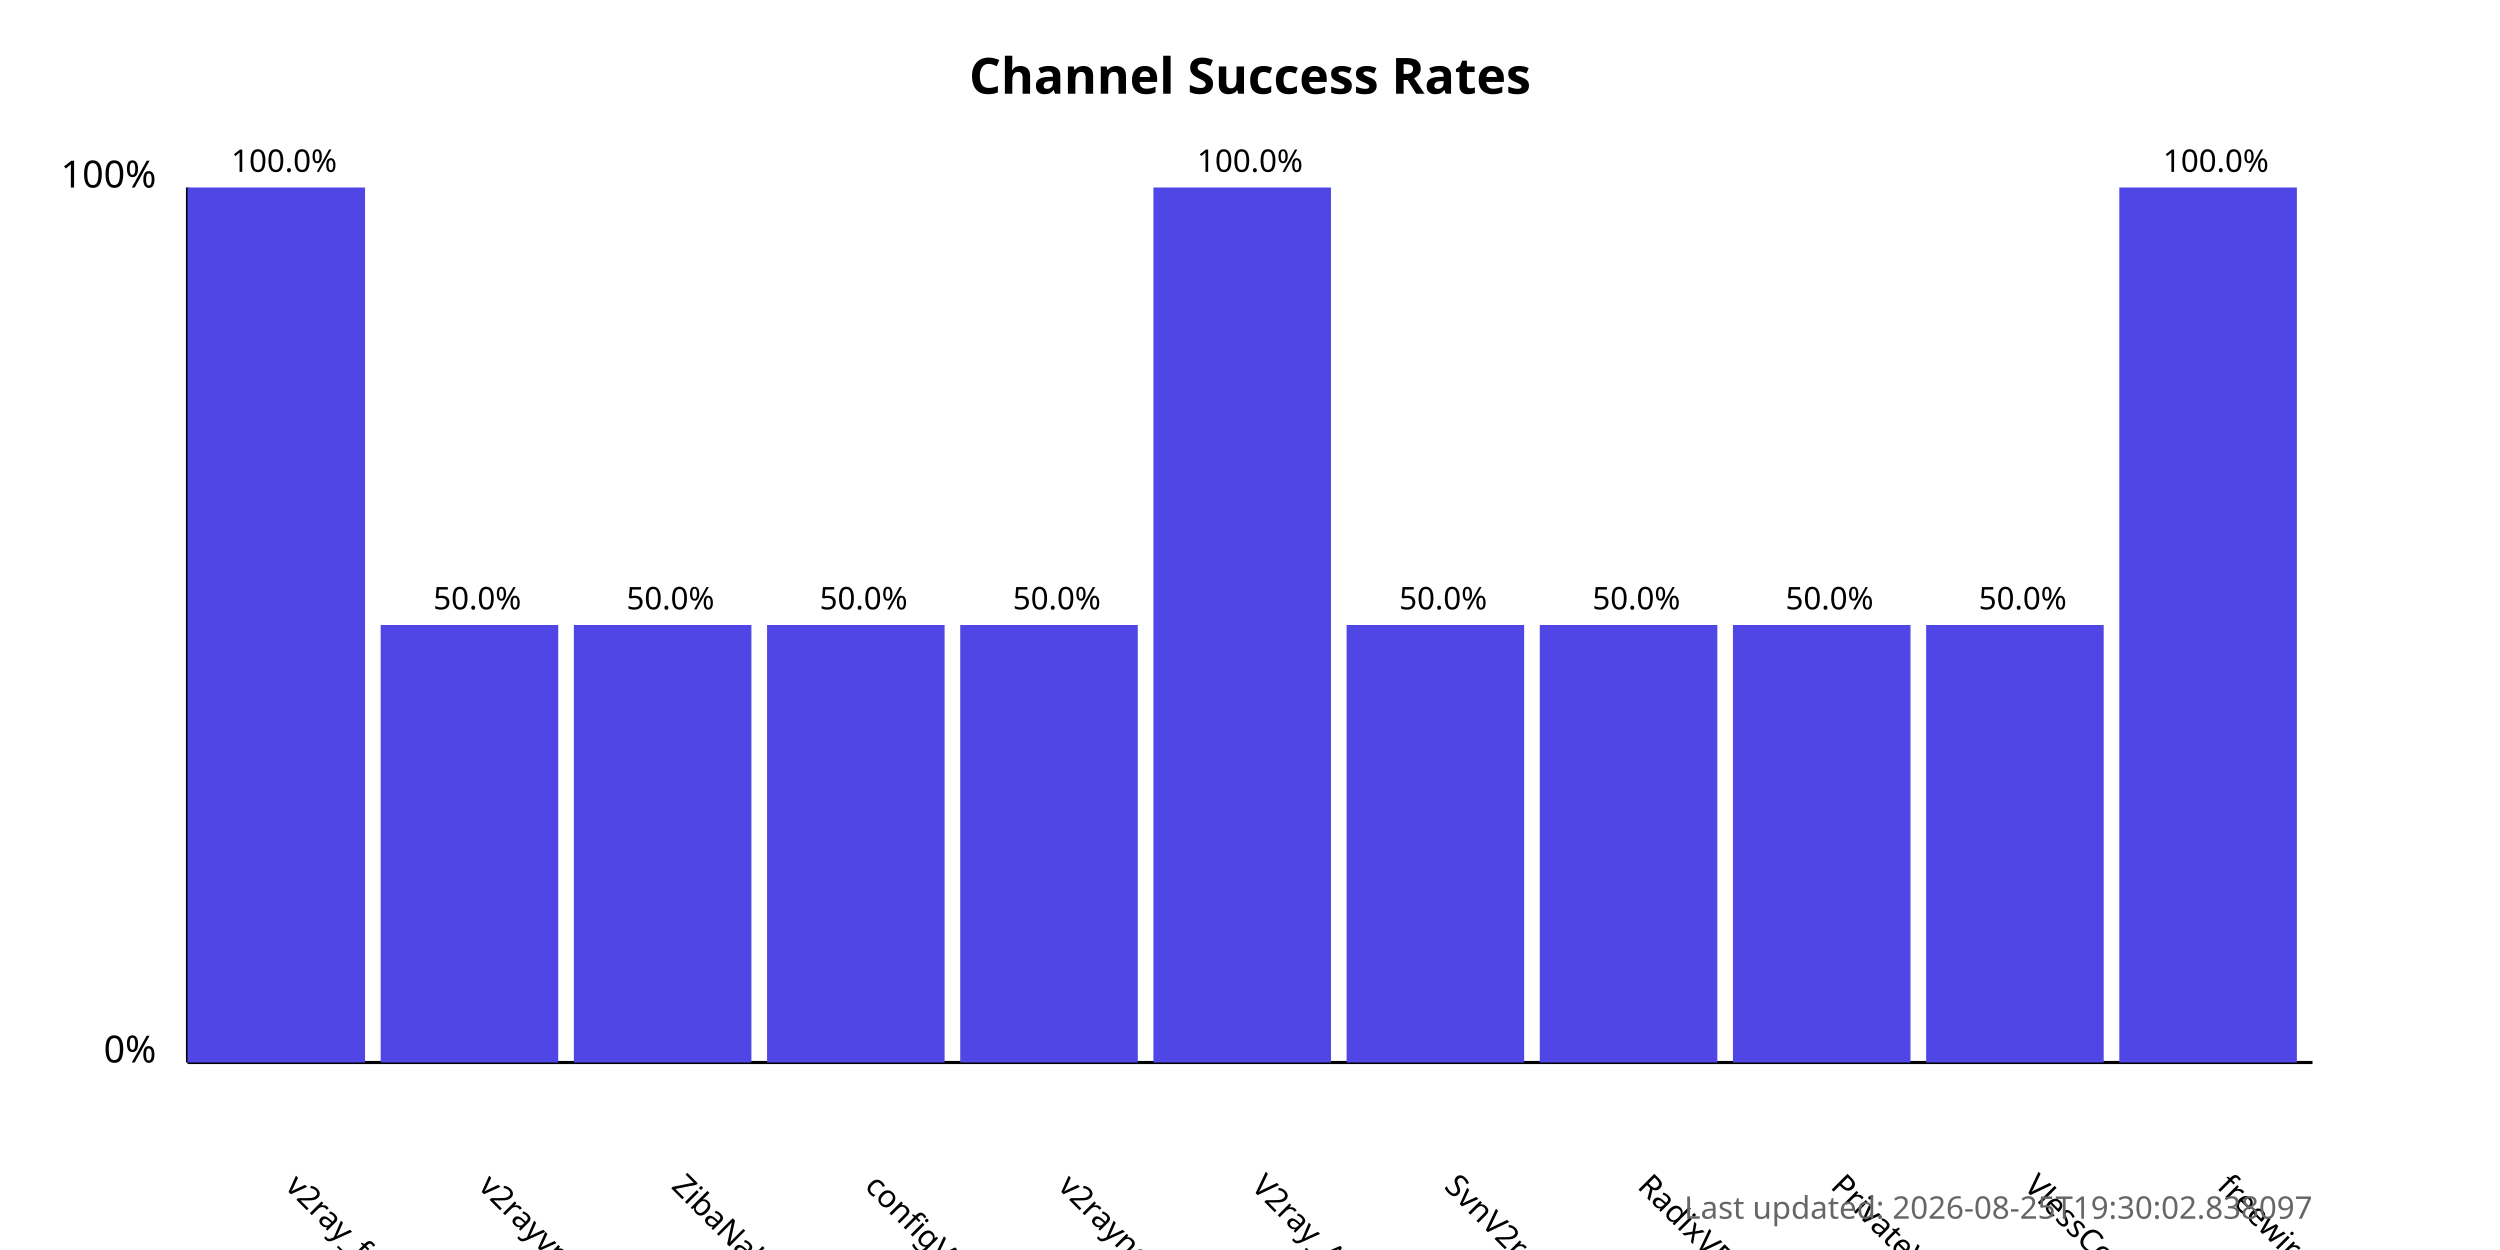
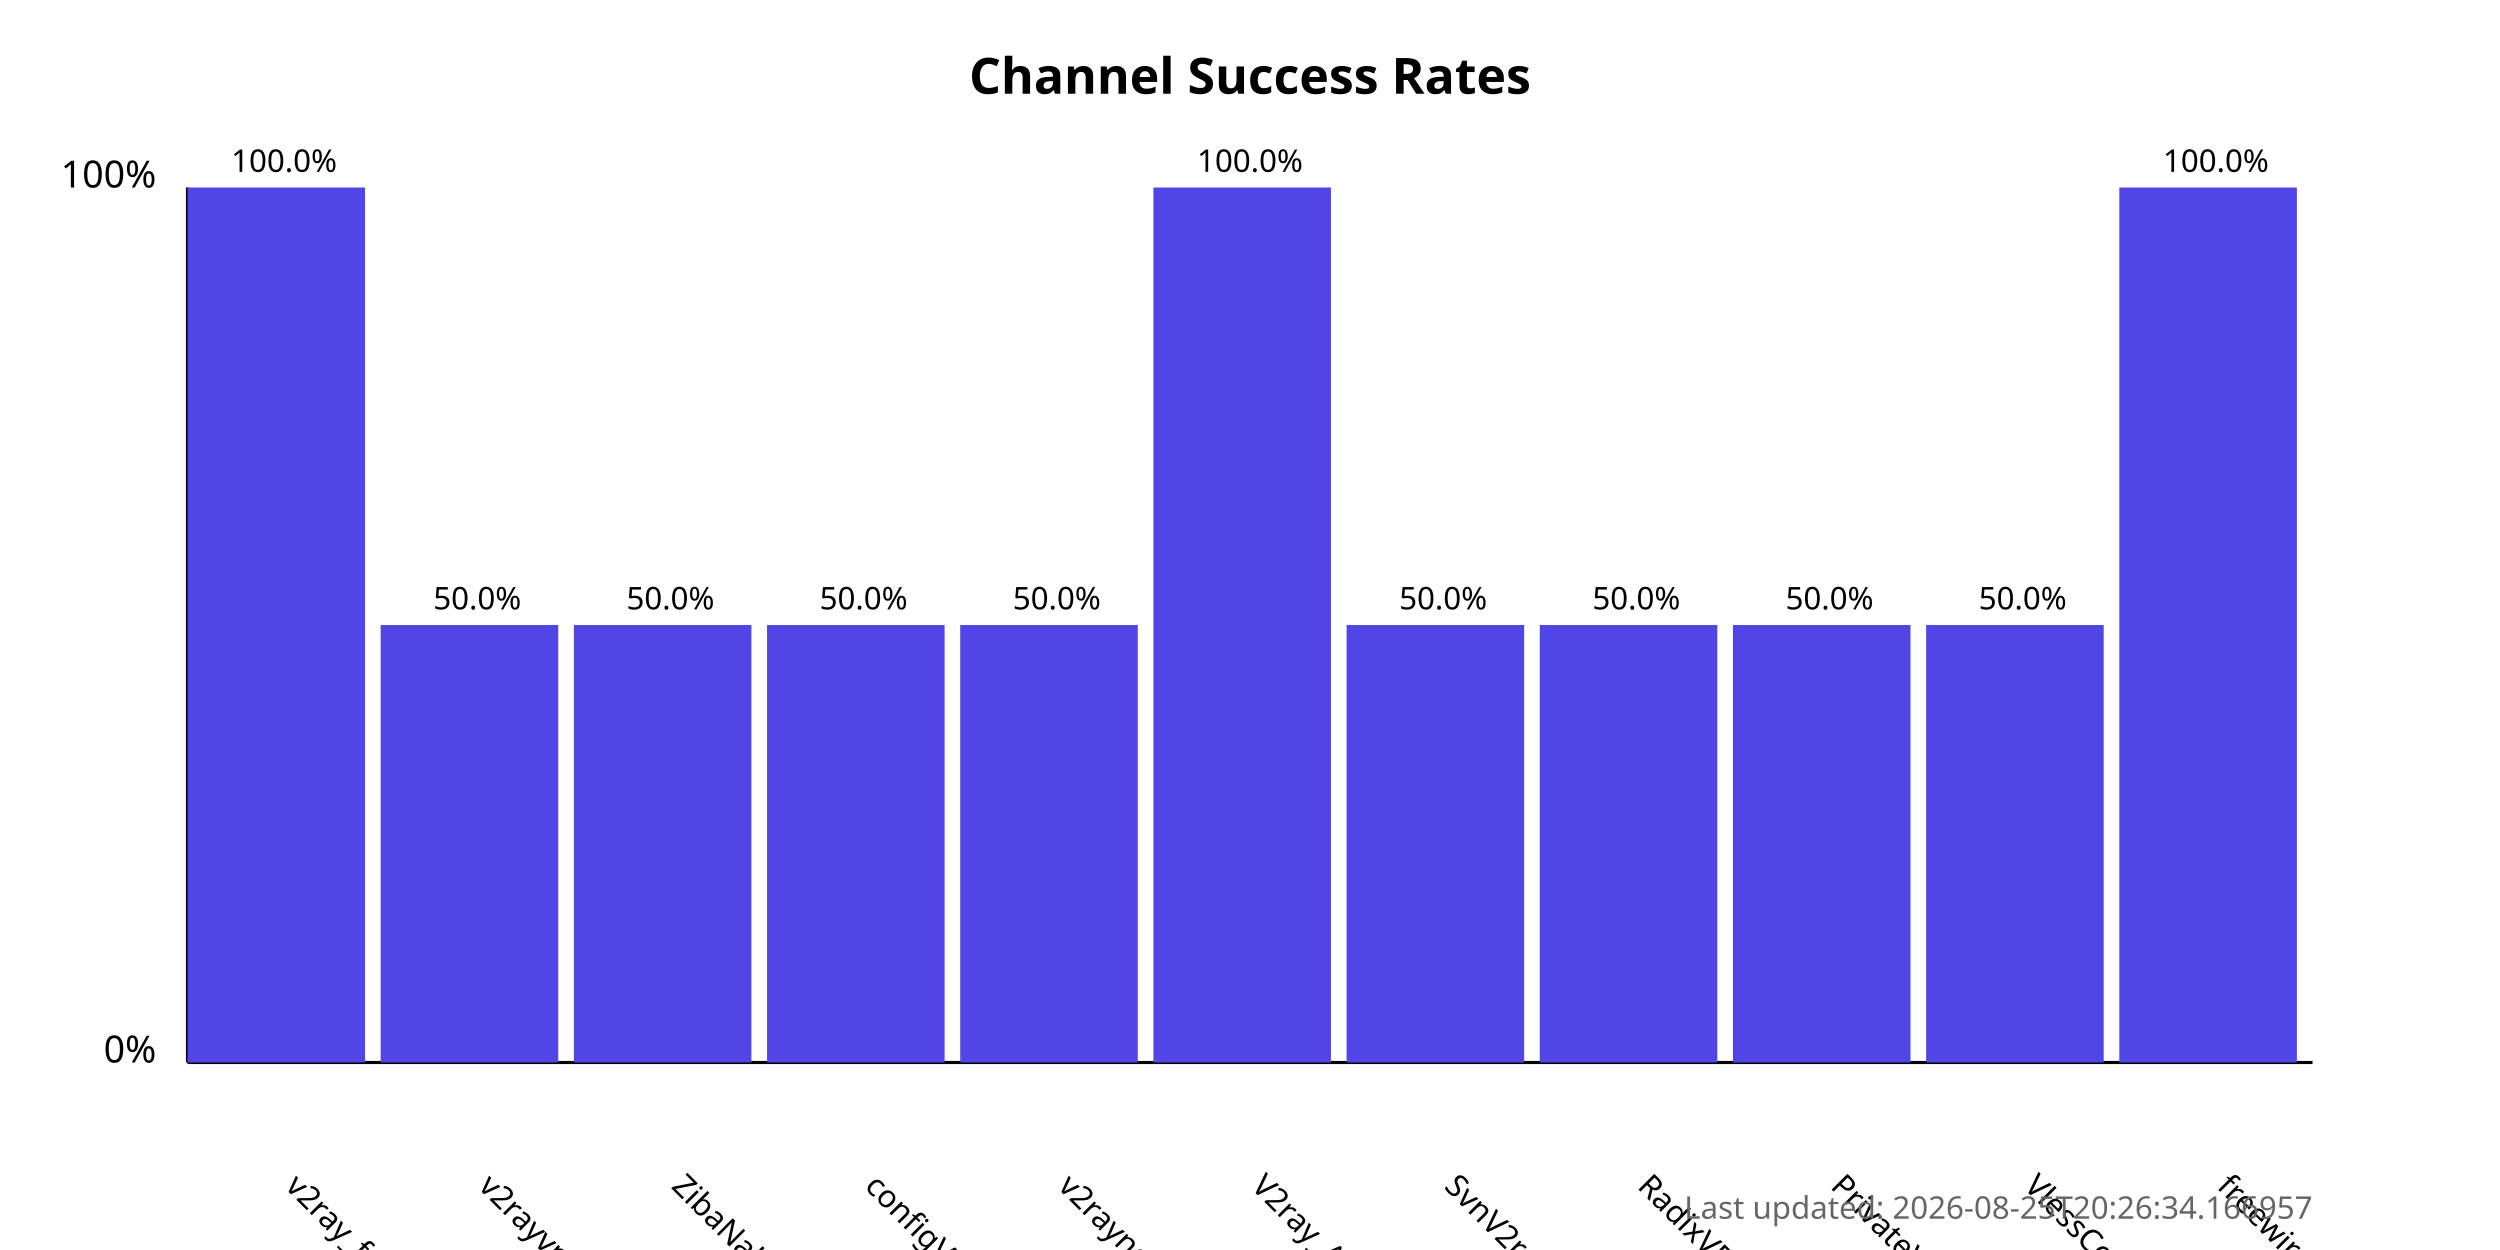
<svg xmlns="http://www.w3.org/2000/svg" width="800" height="400">
  <style>
            .chart-title { font: bold 16px sans-serif; }
            .axis-label { font: 12px sans-serif; }
            .tick-label { font: 10px sans-serif; }
            .bar { fill: #4f46e5; }
            .bar:hover { fill: #6366f1; }
            .timestamp { font: 10px sans-serif; fill: #666; }
        </style>
  <text x="400.0" y="30" text-anchor="middle" class="chart-title">
            Channel Success Rates
        </text>
  <line x1="60" y1="340" x2="60" y2="60" stroke="black" stroke-width="1" />
  <line x1="60" y1="340" x2="740" y2="340" stroke="black" stroke-width="1" />
  <text x="50" y="340" text-anchor="end" class="axis-label">0%</text>
  <text x="50" y="60" text-anchor="end" class="axis-label">100%</text>
  <g>
    <rect x="60" y="60.0" width="56.818" height="280.0" class="bar" />
    <text x="90.909" y="380" transform="rotate(45, 90.90909, 380)" text-anchor="start" class="tick-label">
                v2ray_free_conf
            </text>
    <text x="90.909" y="55.0" text-anchor="middle" class="tick-label">
                100.0%
            </text>
  </g>
  <g>
    <rect x="121.818" y="200.0" width="56.818" height="140.0" class="bar" />
    <text x="152.727" y="380" transform="rotate(45, 152.7273, 380)" text-anchor="start" class="tick-label">
                v2rayvpno
            </text>
    <text x="152.727" y="195.0" text-anchor="middle" class="tick-label">
                50.0%
            </text>
  </g>
  <g>
    <rect x="183.636" y="200.0" width="56.818" height="140.0" class="bar" />
    <text x="214.545" y="380" transform="rotate(45, 214.5455, 380)" text-anchor="start" class="tick-label">
                ZibaNabz
            </text>
    <text x="214.545" y="195.0" text-anchor="middle" class="tick-label">
                50.0%
            </text>
  </g>
  <g>
    <rect x="245.455" y="200.0" width="56.818" height="140.0" class="bar" />
    <text x="276.364" y="380" transform="rotate(45, 276.3636, 380)" text-anchor="start" class="tick-label">
                configV2rayForFree
            </text>
    <text x="276.364" y="195.0" text-anchor="middle" class="tick-label">
                50.0%
            </text>
  </g>
  <g>
    <rect x="307.273" y="200.0" width="56.818" height="140.0" class="bar" />
    <text x="338.182" y="380" transform="rotate(45, 338.1818, 380)" text-anchor="start" class="tick-label">
                v2rayngvpn
            </text>
    <text x="338.182" y="195.0" text-anchor="middle" class="tick-label">
                50.0%
            </text>
  </g>
  <g>
    <rect x="369.091" y="60.0" width="56.818" height="280.0" class="bar" />
    <text x="400.0" y="380" transform="rotate(45, 400.0, 380)" text-anchor="start" class="tick-label">
                V2ray_Alpha
            </text>
    <text x="400.0" y="55.0" text-anchor="middle" class="tick-label">
                100.0%
            </text>
  </g>
  <g>
    <rect x="430.909" y="200.0" width="56.818" height="140.0" class="bar" />
    <text x="461.818" y="380" transform="rotate(45, 461.8182, 380)" text-anchor="start" class="tick-label">
                SvnV2ray
            </text>
    <text x="461.818" y="195.0" text-anchor="middle" class="tick-label">
                50.0%
            </text>
  </g>
  <g>
    <rect x="492.727" y="200.0" width="56.818" height="140.0" class="bar" />
    <text x="523.636" y="380" transform="rotate(45, 523.6364, 380)" text-anchor="start" class="tick-label">
                RadixVPN
            </text>
    <text x="523.636" y="195.0" text-anchor="middle" class="tick-label">
                50.0%
            </text>
  </g>
  <g>
    <rect x="554.545" y="200.0" width="56.818" height="140.0" class="bar" />
    <text x="585.455" y="380" transform="rotate(45, 585.4545, 380)" text-anchor="start" class="tick-label">
                PrivateVPNs
            </text>
    <text x="585.455" y="195.0" text-anchor="middle" class="tick-label">
                50.0%
            </text>
  </g>
  <g>
    <rect x="616.364" y="200.0" width="56.818" height="140.0" class="bar" />
    <text x="647.273" y="380" transform="rotate(45, 647.2727, 380)" text-anchor="start" class="tick-label">
                VlessConfig
            </text>
    <text x="647.273" y="195.0" text-anchor="middle" class="tick-label">
                50.0%
            </text>
  </g>
  <g>
    <rect x="678.182" y="60.0" width="56.818" height="280.0" class="bar" />
    <text x="709.091" y="380" transform="rotate(45, 709.0909, 380)" text-anchor="start" class="tick-label">
                freewireguard
            </text>
    <text x="709.091" y="55.0" text-anchor="middle" class="tick-label">
                100.0%
            </text>
  </g>
  <text x="740" y="390" text-anchor="end" class="timestamp">
-             Last updated: 2026-08-25T19:30:02.838097
+             Last updated: 2026-08-25T20:26:34.166957
        </text>
</svg>
